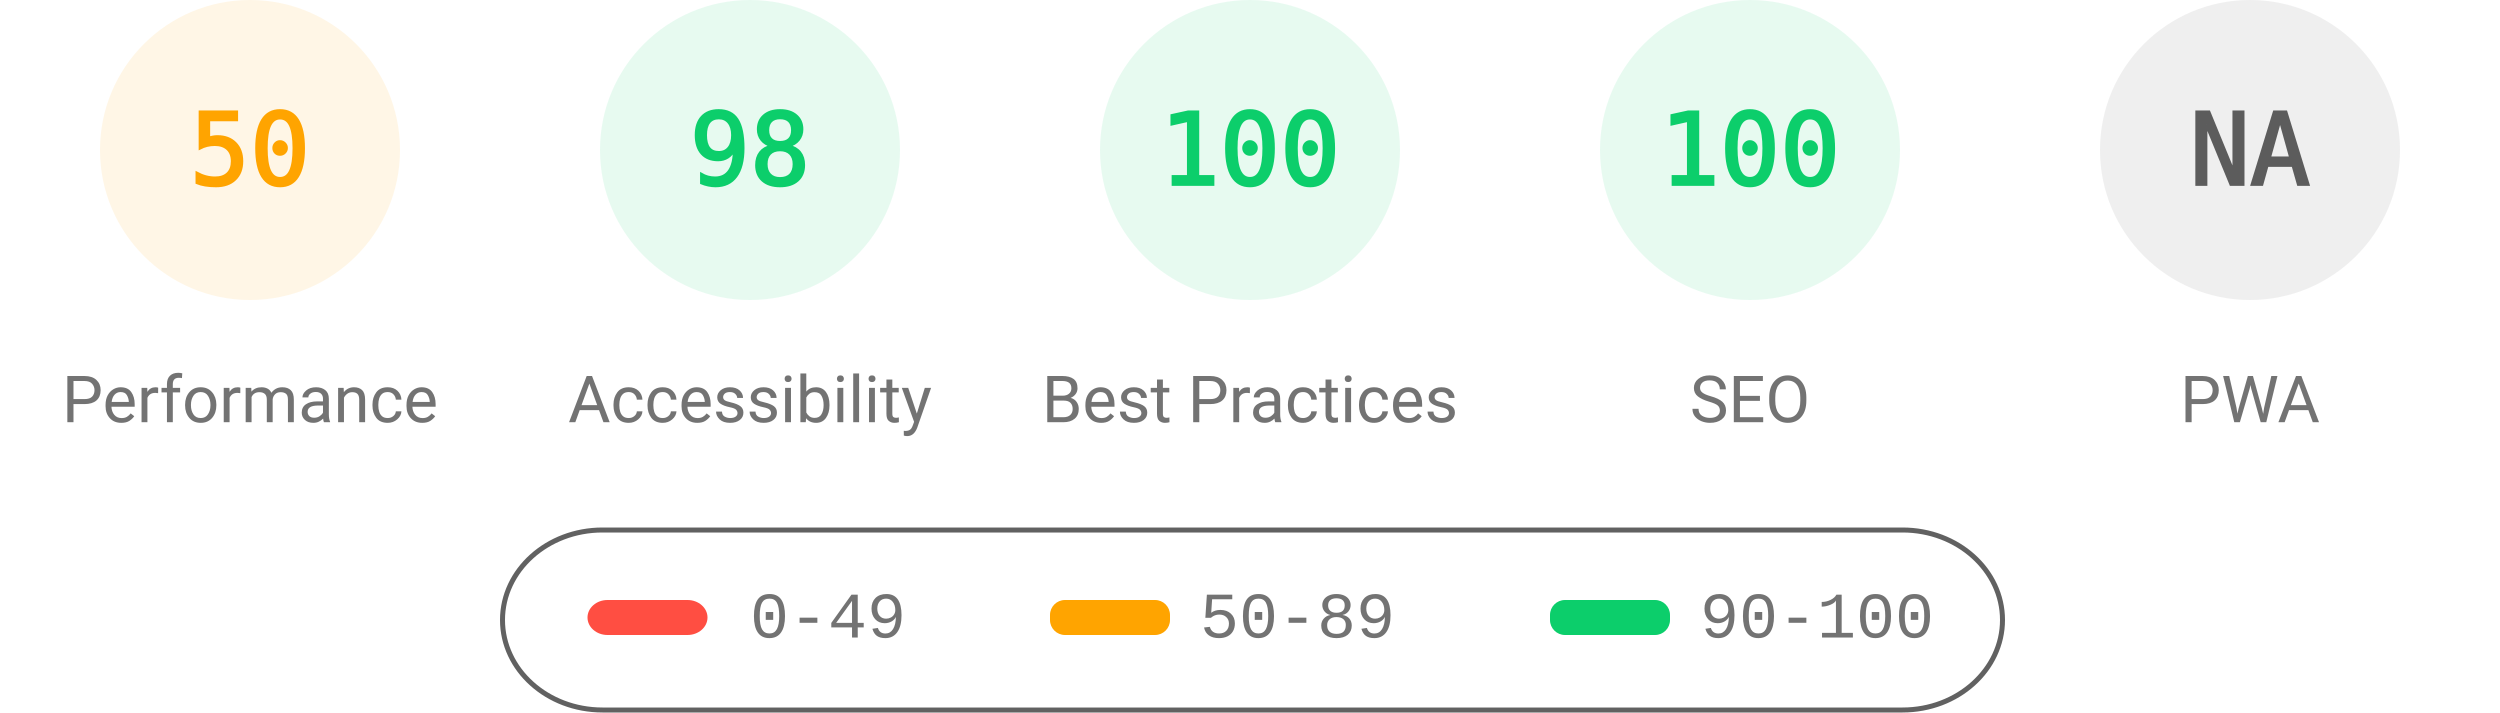
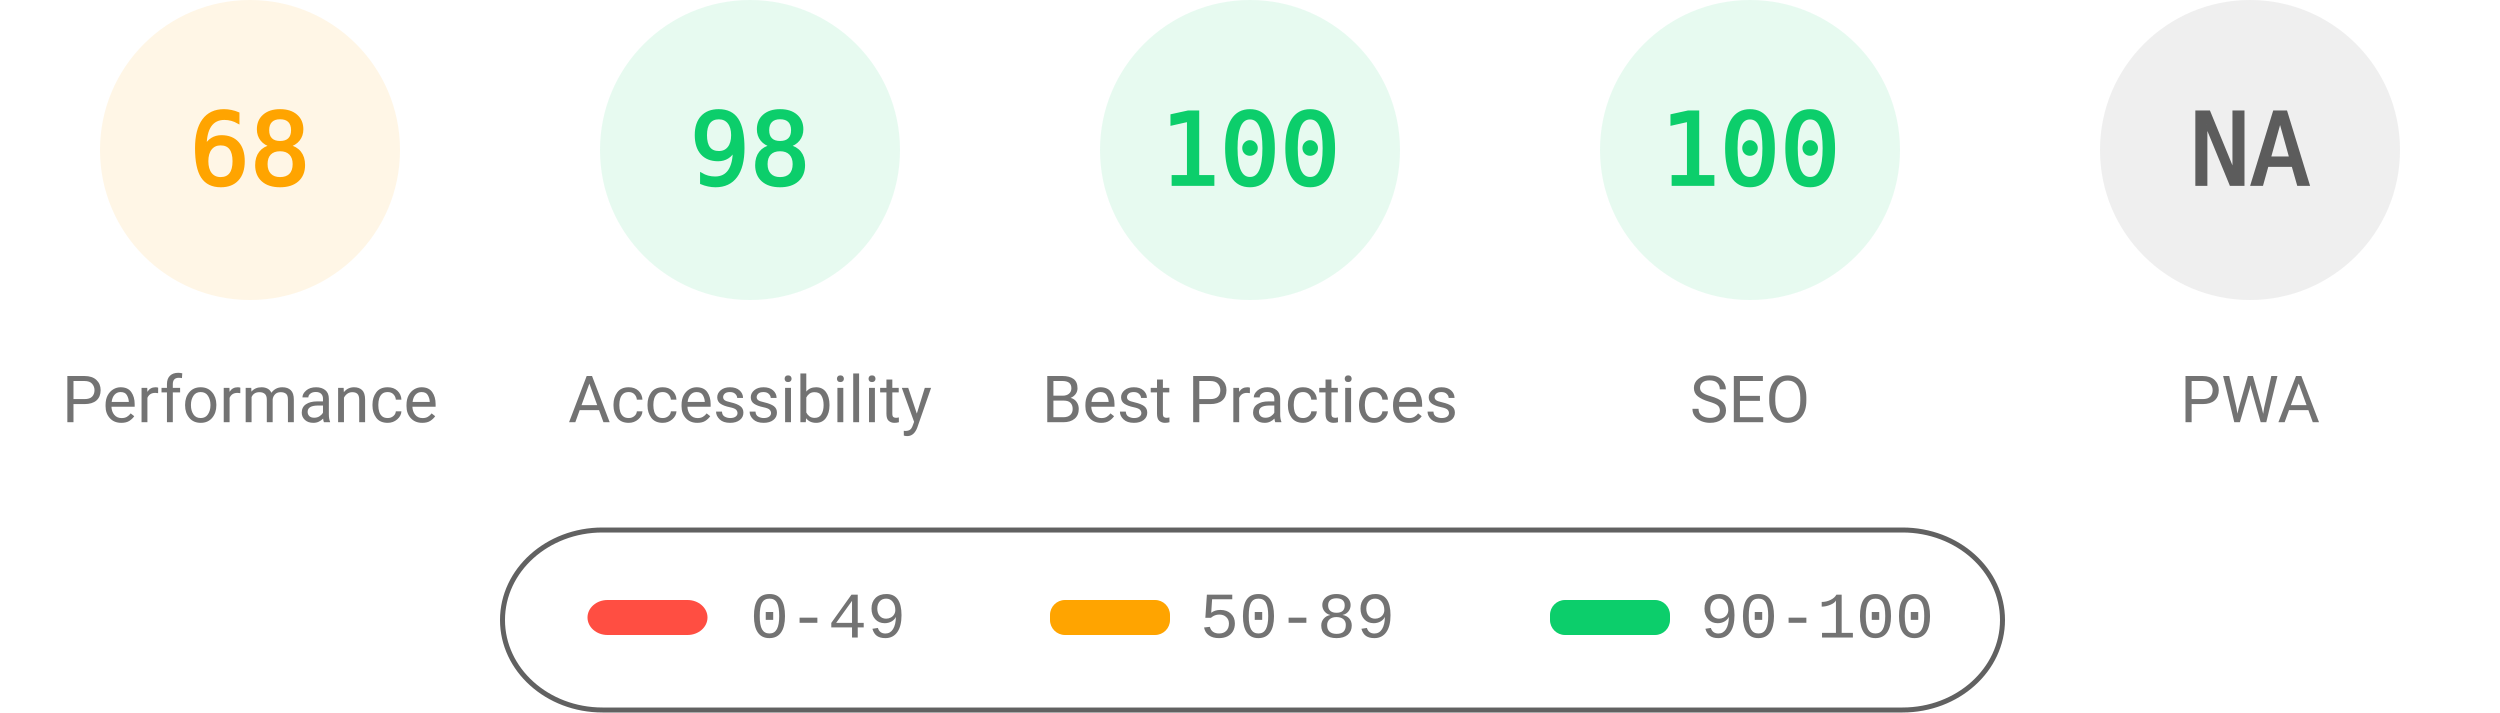
<svg xmlns="http://www.w3.org/2000/svg" fill="none" width="1000" height="285">
  <style>.gauge-base{opacity:.1}.gauge-arc{fill:none;animation-delay:250ms;stroke-linecap:round;transform:rotate(-90deg);transform-origin:100px 60px;animation:load-gauge 1s ease forwards}.guage-text{font-size:40px;font-family:monospace;text-align:center}.guage-red{color:#ff4e42;fill:#ff4e42;stroke:#ff4e42}.guage-orange{color:#ffa400;fill:#ffa400;stroke:#ffa400}.guage-green{color:#0cce6b;fill:#0cce6b;stroke:#0cce6b}.guage-undefined{color:#5c5c5c;fill:#5c5c5c;stroke:#5c5c5c}.guage-title{color:#737373;fill:#737373;stroke:none;font-size:26px;line-height:26px;font-family:Roboto,Halvetica,Arial,sans-serif}@keyframes load-gauge{from{stroke-dasharray:0 352.858}}</style>
  <svg class="guage-div guage-perf guage-orange" viewBox="0 0 200 200" width="200" height="200">
    <circle class="gauge-base" r="56" cx="100" cy="60" stroke-width="8" />
-     <circle class="gauge-arc guage-arc-1" r="56" cx="100" cy="60" stroke-width="8" style="stroke-dasharray:175.929,351.858" />
-     <text class="guage-text" x="100" y="60" alignment-baseline="central" dominant-baseline="central" text-anchor="middle">50</text>
+     <circle class="gauge-arc guage-arc-1" r="56" cx="100" cy="60" stroke-width="8" style="stroke-dasharray:239.263,351.858" />
+     <text class="guage-text" x="100" y="60" alignment-baseline="central" dominant-baseline="central" text-anchor="middle">68</text>
    <text class="guage-title" x="100" y="160" alignment-baseline="central" dominant-baseline="central" text-anchor="middle">Performance</text>
  </svg>
  <svg class="guage-div guage-acc guage-green" viewBox="0 0 200 200" width="200" height="200" x="200">
    <circle class="gauge-base" r="56" cx="100" cy="60" stroke-width="8" />
    <circle class="gauge-arc guage-arc-2" r="56" cx="100" cy="60" stroke-width="8" style="stroke-dasharray:344.821,351.858" />
    <text class="guage-text" x="100" y="60" alignment-baseline="central" dominant-baseline="central" text-anchor="middle">98</text>
    <text class="guage-title" x="100" y="160" alignment-baseline="central" dominant-baseline="central" text-anchor="middle">Accessibility</text>
  </svg>
  <svg class="guage-div guage-best guage-green" viewBox="0 0 200 200" width="200" height="200" x="400">
    <circle class="gauge-base" r="56" cx="100" cy="60" stroke-width="8" />
    <circle class="gauge-arc guage-arc-3" r="56" cx="100" cy="60" stroke-width="8" style="stroke-dasharray:351.858,351.858" />
    <text class="guage-text" x="100" y="60" alignment-baseline="central" dominant-baseline="central" text-anchor="middle">100</text>
    <text class="guage-title" x="100" y="160" alignment-baseline="central" dominant-baseline="central" text-anchor="middle">Best Practices</text>
  </svg>
  <svg class="guage-div guage-seo guage-green" viewBox="0 0 200 200" width="200" height="200" x="600">
    <circle class="gauge-base" r="56" cx="100" cy="60" stroke-width="8" />
    <circle class="gauge-arc guage-arc-4" r="56" cx="100" cy="60" stroke-width="8" style="stroke-dasharray:351.858,351.858" />
    <text class="guage-text" x="100" y="60" alignment-baseline="central" dominant-baseline="central" text-anchor="middle">100</text>
    <text class="guage-title" x="100" y="160" alignment-baseline="central" dominant-baseline="central" text-anchor="middle">SEO</text>
  </svg>
  <svg class="guage-div guage-pwa guage-undefined" viewBox="0 0 200 200" width="200" height="200" x="800">
    <circle class="gauge-base" r="56" cx="100" cy="60" stroke-width="8" />
    <circle class="gauge-arc guage-arc-4" r="56" cx="100" cy="60" stroke-width="8" style="stroke-dasharray:351.858,351.858" />
    <text class="guage-text" x="100" y="60" alignment-baseline="central" dominant-baseline="central" text-anchor="middle">NA</text>
    <text class="guage-title" x="100" y="160" alignment-baseline="central" dominant-baseline="central" text-anchor="middle">PWA</text>
  </svg>
  <svg width="604" height="76" x="200" y="210">
    <path fill="none" id="canvas_background" d="M-1-1h604v80H-1z" />
    <rect fill-opacity="0" stroke="#616161" stroke-width="2" rx="40" id="svg_2" height="72" width="600" y="2" x="1" fill="#000" />
    <rect stroke="#000" rx="8" id="svg_3" height="14" width="48" y="30" x="35" stroke-opacity="null" stroke-width="0" fill="#ff4e42" />
    <rect stroke="#000" rx="6" id="svg_4" height="14" width="48" y="30" x="220" stroke-opacity="null" stroke-width="0" fill="#ffa400" />
    <rect stroke="#000" rx="6" id="svg_5" height="14" width="48" y="30" x="420" stroke-opacity="null" stroke-width="0" fill="#0cce6b" />
    <text xml:space="preserve" text-anchor="start" font-family="'Courier New', Courier, monospace" font-size="26" id="svg_6" y="45" x="100" stroke-opacity="null" stroke-width="0" stroke="#000" fill="#737373">0-49</text>
    <text xml:space="preserve" text-anchor="start" font-family="'Courier New', Courier, monospace" font-size="26" id="svg_7" y="45" x="280" stroke-opacity="null" stroke-width="0" stroke="#000" fill="#737373">50-89</text>
    <text xml:space="preserve" text-anchor="start" font-family="'Courier New', Courier, monospace" font-size="26" id="svg_8" y="45" x="480" stroke-opacity="null" stroke-width="0" stroke="#000" fill="#737373">90-100</text>
  </svg>
</svg>
